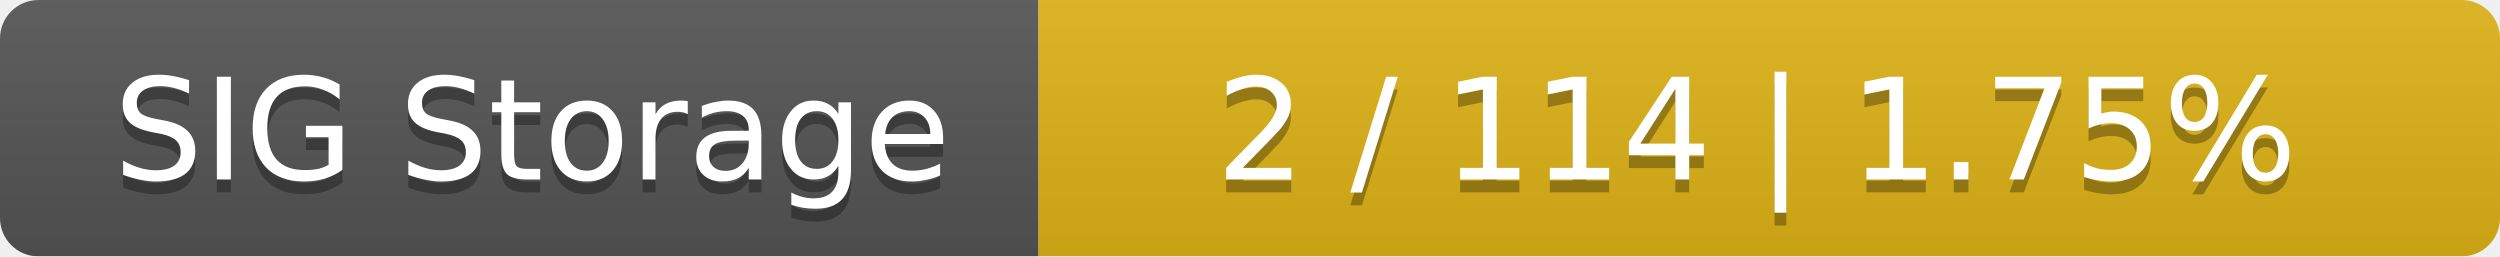
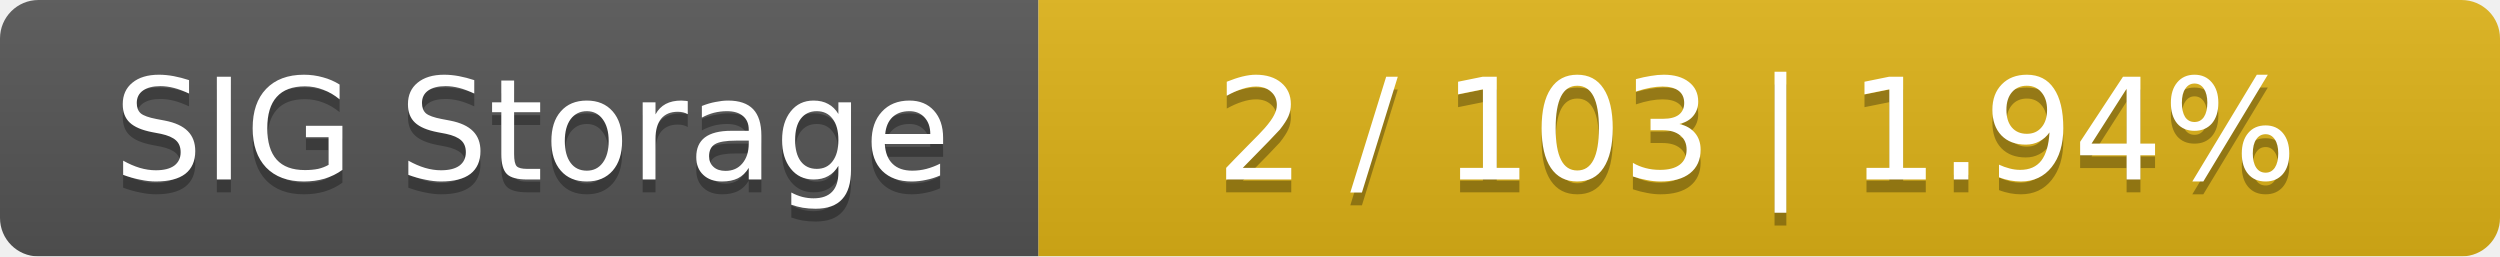
<svg xmlns="http://www.w3.org/2000/svg" width="195" height="20">
  <linearGradient id="smooth" x2="0" y2="100%">
    <stop offset="0" stop-color="#bbb" stop-opacity=".1" />
    <stop offset="1" stop-opacity=".1" />
  </linearGradient>
  <mask id="round">
    <rect width="195" height="20" rx="3" fill="#fff" />
  </mask>
  <g mask="url(#round)">
    <rect width="81" height="20" fill="#555" />
    <rect x="81" width="114" height="20" fill="#dfb317" />
    <rect width="195" height="20" fill="url(#smooth)" />
  </g>
  <g fill="#fff" text-anchor="middle" font-family="DejaVu Sans,Verdana,Geneva,sans-serif" font-size="11">
    <text x="41.5" y="15" fill="#010101" fill-opacity=".3">SIG Storage</text>
    <text x="41.5" y="14">SIG Storage</text>
-     <text x="137" y="15" fill="#010101" fill-opacity=".3">2 / 114    |    1.75%</text>
-     <text x="137" y="14">2 / 114    |    1.75%</text>
+     <text x="137" y="15" fill="#010101" fill-opacity=".3">2 / 103    |    1.94%</text>
+     <text x="137" y="14">2 / 103    |    1.94%</text>
  </g>
</svg>
